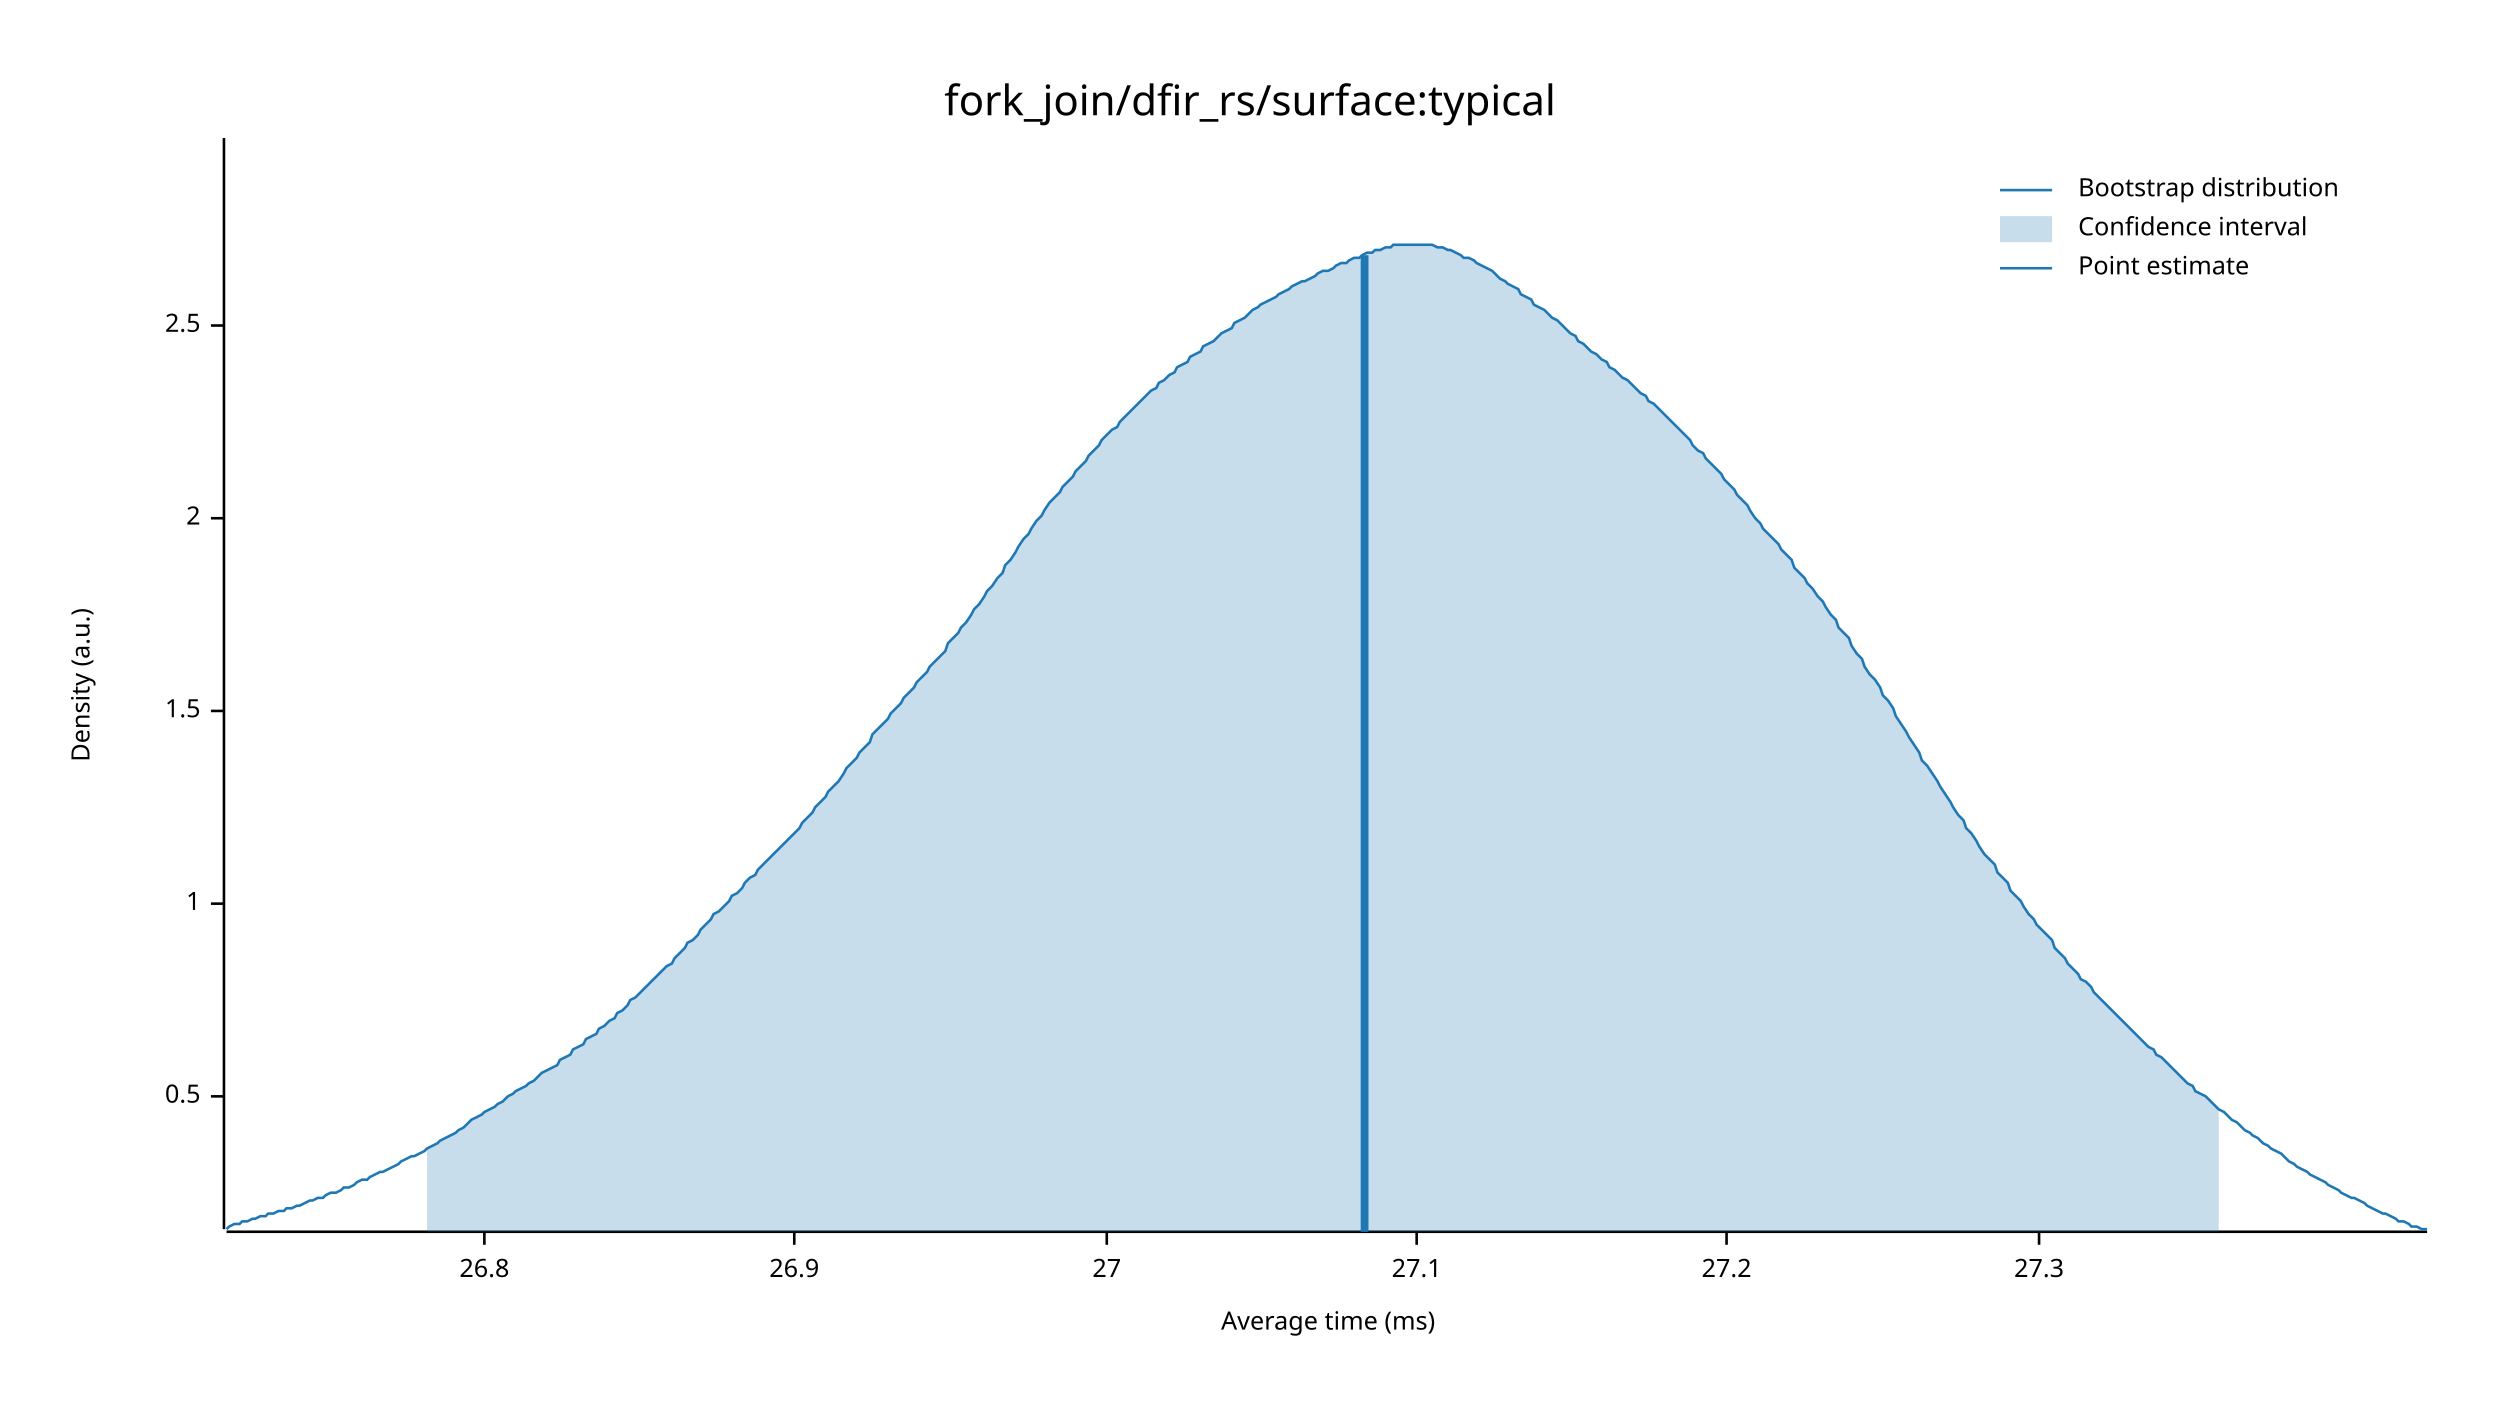
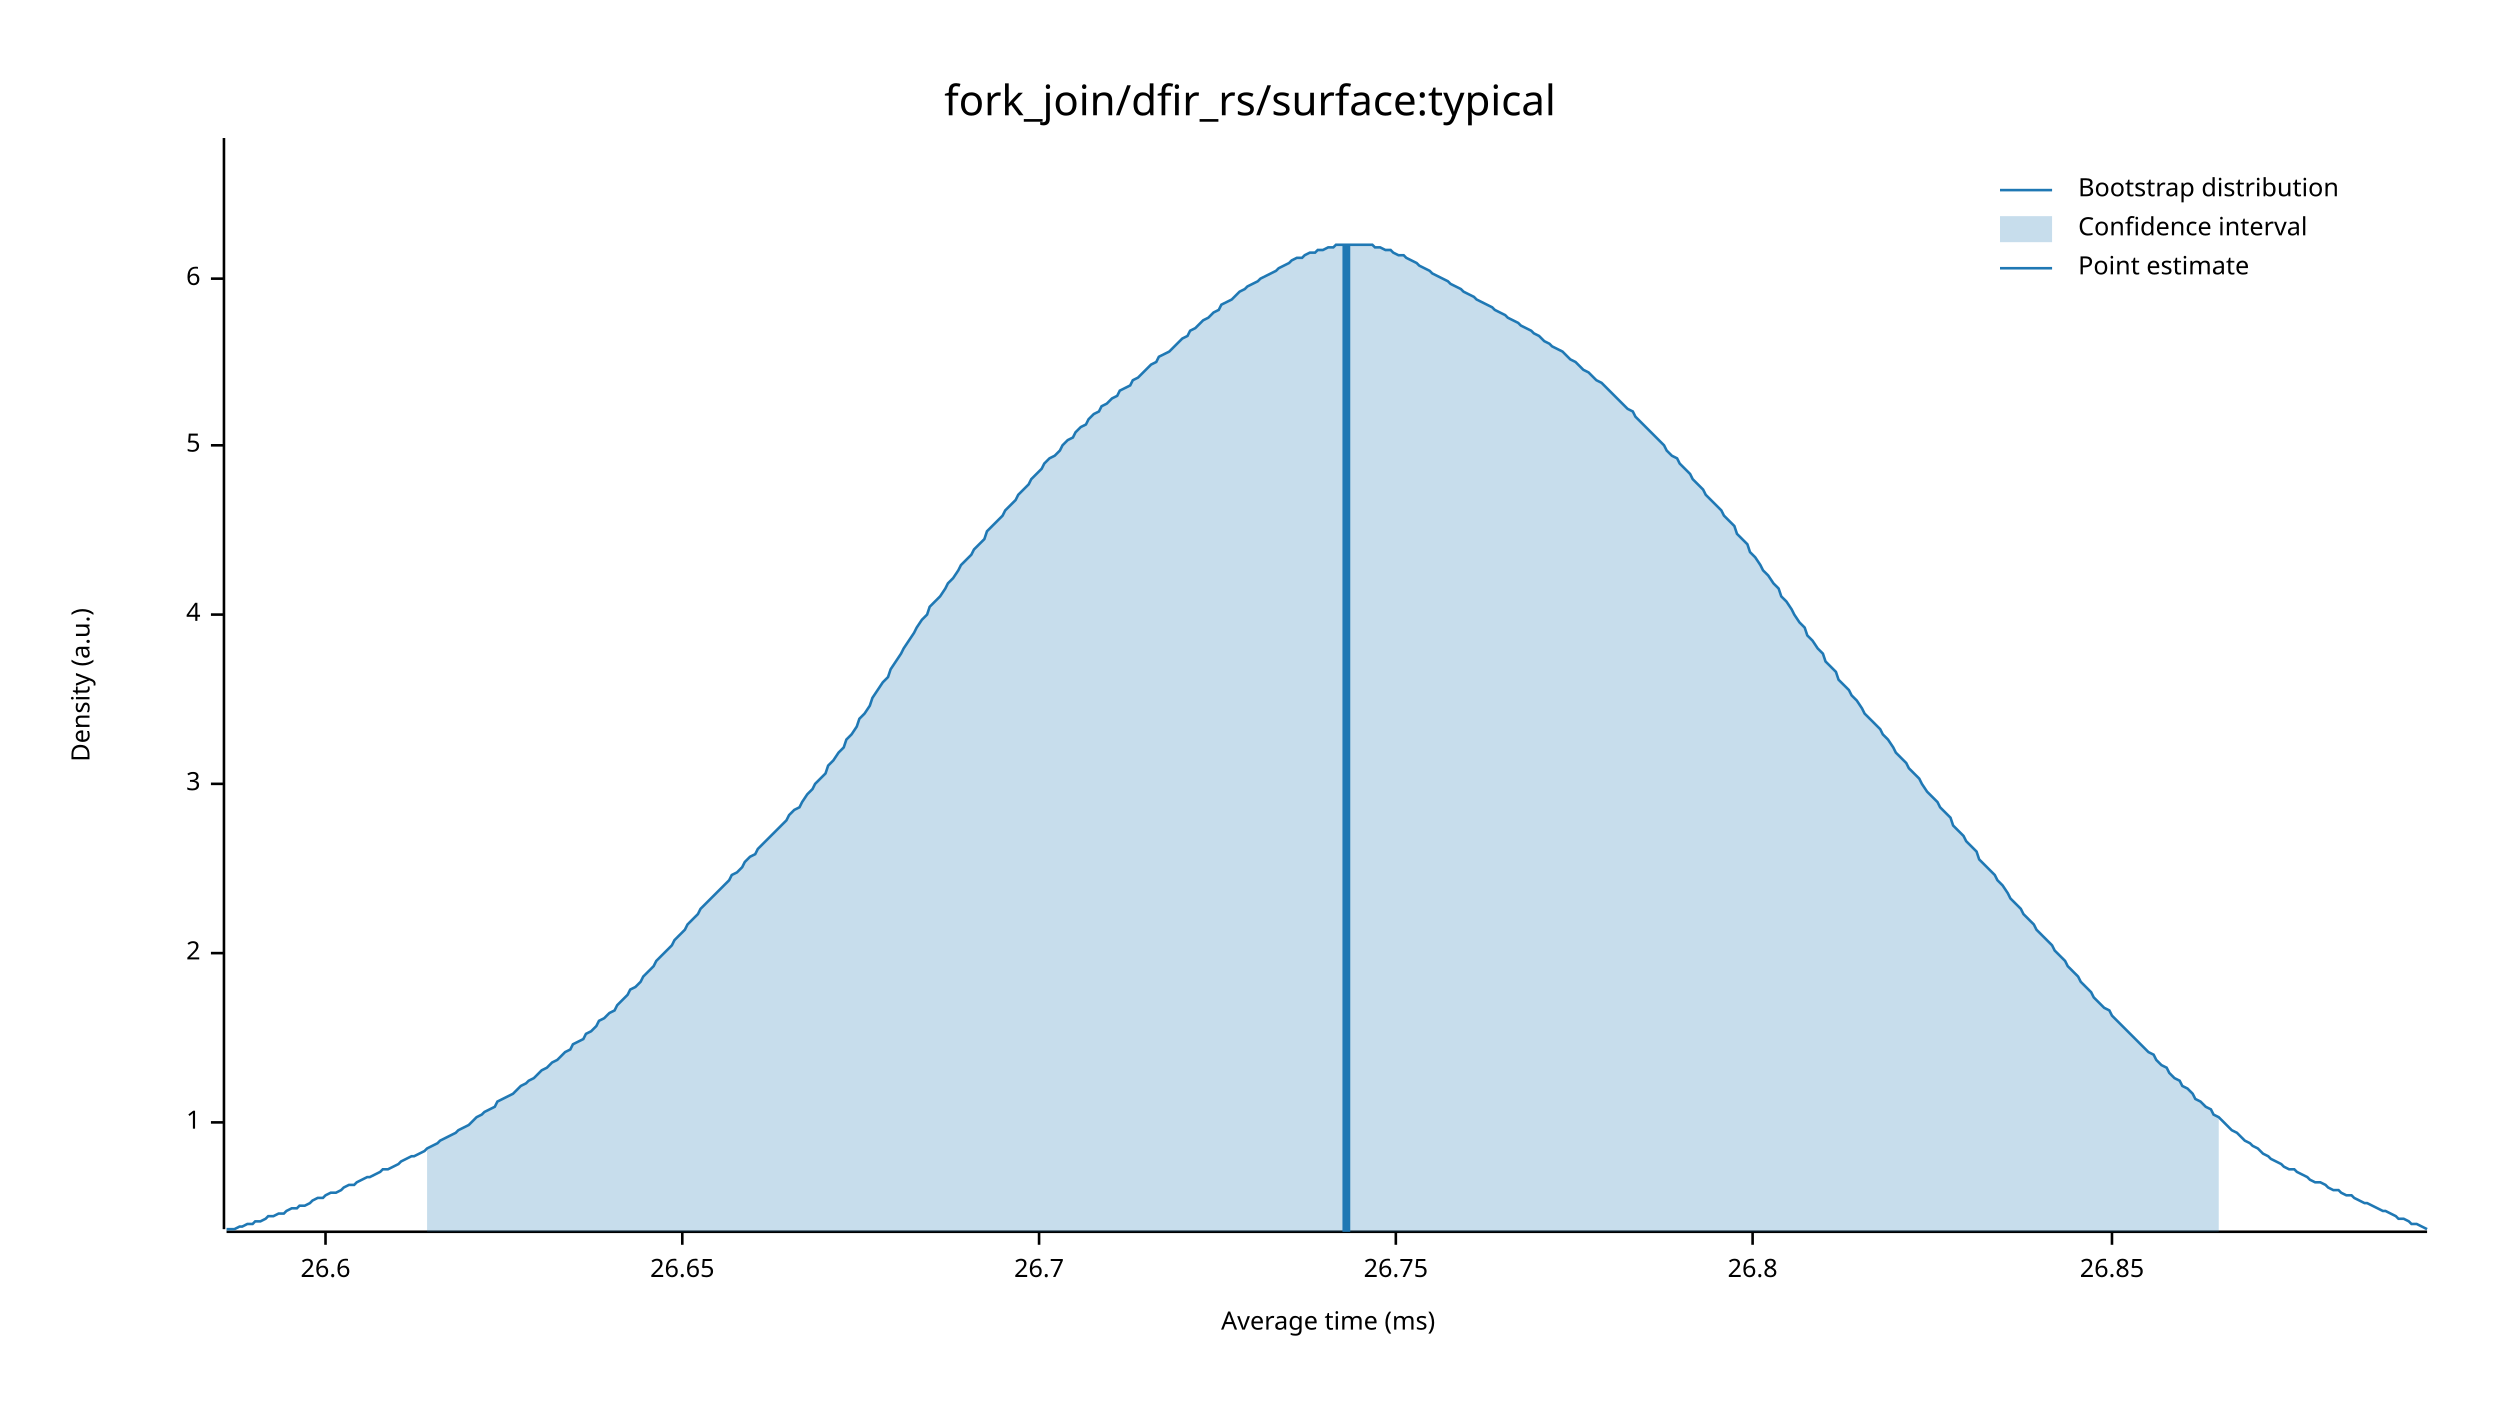
<svg xmlns="http://www.w3.org/2000/svg" width="960" height="540" viewBox="0 0 960 540">
  <text x="480" y="32" dy="0.76em" text-anchor="middle" font-family="sans-serif" font-size="16.129" opacity="1" fill="#000000">
fork_join/dfir_rs/surface:typical
</text>
  <text x="27" y="263" dy="0.76em" text-anchor="middle" font-family="sans-serif" font-size="9.677" opacity="1" fill="#000000" transform="rotate(270, 27, 263)">
Density (a.u.)
</text>
  <text x="510" y="513" dy="-0.5ex" text-anchor="middle" font-family="sans-serif" font-size="9.677" opacity="1" fill="#000000">
Average time (ms)
</text>
  <polyline fill="none" opacity="1" stroke="#000000" stroke-width="1" points="86,53 86,472 " />
-   <text x="77" y="421" dy="0.5ex" text-anchor="end" font-family="sans-serif" font-size="9.677" opacity="1" fill="#000000">
- 0.5
- </text>
-   <polyline fill="none" opacity="1" stroke="#000000" stroke-width="1" points="81,421 86,421 " />
-   <text x="77" y="347" dy="0.5ex" text-anchor="end" font-family="sans-serif" font-size="9.677" opacity="1" fill="#000000">
+   <text x="77" y="431" dy="0.5ex" text-anchor="end" font-family="sans-serif" font-size="9.677" opacity="1" fill="#000000">
1
</text>
-   <polyline fill="none" opacity="1" stroke="#000000" stroke-width="1" points="81,347 86,347 " />
-   <text x="77" y="273" dy="0.5ex" text-anchor="end" font-family="sans-serif" font-size="9.677" opacity="1" fill="#000000">
- 1.5
- </text>
-   <polyline fill="none" opacity="1" stroke="#000000" stroke-width="1" points="81,273 86,273 " />
-   <text x="77" y="199" dy="0.5ex" text-anchor="end" font-family="sans-serif" font-size="9.677" opacity="1" fill="#000000">
+   <polyline fill="none" opacity="1" stroke="#000000" stroke-width="1" points="81,431 86,431 " />
+   <text x="77" y="366" dy="0.5ex" text-anchor="end" font-family="sans-serif" font-size="9.677" opacity="1" fill="#000000">
2
</text>
-   <polyline fill="none" opacity="1" stroke="#000000" stroke-width="1" points="81,199 86,199 " />
-   <text x="77" y="125" dy="0.5ex" text-anchor="end" font-family="sans-serif" font-size="9.677" opacity="1" fill="#000000">
- 2.5
+   <polyline fill="none" opacity="1" stroke="#000000" stroke-width="1" points="81,366 86,366 " />
+   <text x="77" y="301" dy="0.5ex" text-anchor="end" font-family="sans-serif" font-size="9.677" opacity="1" fill="#000000">
+ 3
</text>
-   <polyline fill="none" opacity="1" stroke="#000000" stroke-width="1" points="81,125 86,125 " />
+   <polyline fill="none" opacity="1" stroke="#000000" stroke-width="1" points="81,301 86,301 " />
+   <text x="77" y="236" dy="0.5ex" text-anchor="end" font-family="sans-serif" font-size="9.677" opacity="1" fill="#000000">
+ 4
+ </text>
+   <polyline fill="none" opacity="1" stroke="#000000" stroke-width="1" points="81,236 86,236 " />
+   <text x="77" y="171" dy="0.5ex" text-anchor="end" font-family="sans-serif" font-size="9.677" opacity="1" fill="#000000">
+ 5
+ </text>
+   <polyline fill="none" opacity="1" stroke="#000000" stroke-width="1" points="81,171 86,171 " />
+   <text x="77" y="107" dy="0.5ex" text-anchor="end" font-family="sans-serif" font-size="9.677" opacity="1" fill="#000000">
+ 6
+ </text>
+   <polyline fill="none" opacity="1" stroke="#000000" stroke-width="1" points="81,107 86,107 " />
  <polyline fill="none" opacity="1" stroke="#000000" stroke-width="1" points="87,473 932,473 " />
-   <text x="186" y="483" dy="0.76em" text-anchor="middle" font-family="sans-serif" font-size="9.677" opacity="1" fill="#000000">
+   <text x="125" y="483" dy="0.76em" text-anchor="middle" font-family="sans-serif" font-size="9.677" opacity="1" fill="#000000">
+ 26.6
+ </text>
+   <polyline fill="none" opacity="1" stroke="#000000" stroke-width="1" points="125,473 125,478 " />
+   <text x="262" y="483" dy="0.76em" text-anchor="middle" font-family="sans-serif" font-size="9.677" opacity="1" fill="#000000">
+ 26.65
+ </text>
+   <polyline fill="none" opacity="1" stroke="#000000" stroke-width="1" points="262,473 262,478 " />
+   <text x="399" y="483" dy="0.76em" text-anchor="middle" font-family="sans-serif" font-size="9.677" opacity="1" fill="#000000">
+ 26.7
+ </text>
+   <polyline fill="none" opacity="1" stroke="#000000" stroke-width="1" points="399,473 399,478 " />
+   <text x="536" y="483" dy="0.76em" text-anchor="middle" font-family="sans-serif" font-size="9.677" opacity="1" fill="#000000">
+ 26.75
+ </text>
+   <polyline fill="none" opacity="1" stroke="#000000" stroke-width="1" points="536,473 536,478 " />
+   <text x="673" y="483" dy="0.76em" text-anchor="middle" font-family="sans-serif" font-size="9.677" opacity="1" fill="#000000">
26.8
</text>
-   <polyline fill="none" opacity="1" stroke="#000000" stroke-width="1" points="186,473 186,478 " />
-   <text x="305" y="483" dy="0.76em" text-anchor="middle" font-family="sans-serif" font-size="9.677" opacity="1" fill="#000000">
- 26.9
+   <polyline fill="none" opacity="1" stroke="#000000" stroke-width="1" points="673,473 673,478 " />
+   <text x="811" y="483" dy="0.76em" text-anchor="middle" font-family="sans-serif" font-size="9.677" opacity="1" fill="#000000">
+ 26.85
</text>
-   <polyline fill="none" opacity="1" stroke="#000000" stroke-width="1" points="305,473 305,478 " />
-   <text x="425" y="483" dy="0.76em" text-anchor="middle" font-family="sans-serif" font-size="9.677" opacity="1" fill="#000000">
- 27
- </text>
-   <polyline fill="none" opacity="1" stroke="#000000" stroke-width="1" points="425,473 425,478 " />
-   <text x="544" y="483" dy="0.76em" text-anchor="middle" font-family="sans-serif" font-size="9.677" opacity="1" fill="#000000">
- 27.1
- </text>
-   <polyline fill="none" opacity="1" stroke="#000000" stroke-width="1" points="544,473 544,478 " />
-   <text x="663" y="483" dy="0.76em" text-anchor="middle" font-family="sans-serif" font-size="9.677" opacity="1" fill="#000000">
- 27.2
- </text>
-   <polyline fill="none" opacity="1" stroke="#000000" stroke-width="1" points="663,473 663,478 " />
-   <text x="783" y="483" dy="0.76em" text-anchor="middle" font-family="sans-serif" font-size="9.677" opacity="1" fill="#000000">
- 27.3
- </text>
-   <polyline fill="none" opacity="1" stroke="#000000" stroke-width="1" points="783,473 783,478 " />
-   <polyline fill="none" opacity="1" stroke="#1F78B4" stroke-width="1" points="87,472 88,471 90,470 92,470 93,469 95,469 97,468 98,468 100,467 102,467 103,466 105,466 107,465 109,465 110,464 112,464 114,463 115,463 117,462 119,461 120,461 122,460 124,460 125,459 127,458 129,458 131,457 132,456 134,456 136,455 137,454 139,453 141,453 142,452 144,451 146,450 147,450 149,449 151,448 153,447 154,446 156,445 158,444 159,444 161,443 163,442 164,441 166,440 168,439 169,438 171,437 173,436 175,435 176,434 178,433 180,431 181,430 183,429 185,428 186,427 188,426 190,425 191,424 193,423 195,421 197,420 198,419 200,418 202,417 203,416 205,415 207,413 208,412 210,411 212,410 214,409 215,407 217,406 219,405 220,403 222,402 224,401 225,399 227,398 229,397 230,395 232,394 234,392 236,391 237,389 239,388 241,386 242,384 244,383 246,381 247,380 249,378 251,376 252,375 254,373 256,371 258,370 259,368 261,366 263,364 264,362 266,361 268,359 269,357 271,355 273,353 274,351 276,350 278,348 280,346 281,344 283,343 285,341 286,339 288,337 290,336 291,334 293,332 295,330 296,329 298,327 300,325 302,323 303,322 305,320 307,318 308,316 310,314 312,312 313,310 315,308 317,306 318,304 320,302 322,300 324,297 325,295 327,293 329,291 330,289 332,287 334,285 335,282 337,280 339,278 341,276 342,274 344,272 346,270 347,268 349,266 351,264 352,262 354,260 356,258 357,256 359,254 361,252 363,250 364,247 366,245 368,243 369,241 371,239 373,236 374,234 376,232 378,229 379,227 381,225 383,222 385,220 386,217 388,215 390,212 391,210 393,207 395,205 396,203 398,200 400,198 401,196 403,193 405,191 407,189 408,187 410,185 412,183 413,181 415,179 417,177 418,175 420,173 422,171 423,169 425,167 427,165 429,164 430,162 432,160 434,158 435,157 437,155 439,153 440,152 442,150 444,149 445,147 447,146 449,144 451,143 452,141 454,140 456,139 457,137 459,136 461,135 462,133 464,132 466,131 468,129 469,128 471,127 473,126 474,124 476,123 478,122 479,121 481,119 483,118 484,117 486,116 488,115 490,114 491,113 493,112 495,111 496,110 498,109 500,108 501,108 503,107 505,106 506,105 508,104 510,104 512,103 513,102 515,101 517,101 518,100 520,99 522,99 523,98 525,97 527,97 528,96 530,96 532,95 534,95 535,94 537,94 539,94 540,94 542,94 544,94 545,94 547,94 549,94 550,94 552,95 554,95 556,96 557,96 559,97 561,98 562,99 564,99 566,100 567,101 569,102 571,103 573,104 574,105 576,107 578,108 579,109 581,110 583,111 584,113 586,114 588,115 589,117 591,118 593,119 595,121 596,122 598,123 600,125 601,126 603,128 605,129 606,131 608,132 610,134 611,135 613,136 615,138 617,139 618,141 620,142 622,144 623,145 625,146 627,148 628,149 630,151 632,152 633,154 635,155 637,157 639,159 640,160 642,162 644,164 645,165 647,167 649,169 650,171 652,173 654,174 655,176 657,178 659,180 661,182 662,184 664,186 666,188 667,190 669,192 671,194 672,196 674,199 676,201 677,203 679,205 681,207 683,209 684,211 686,213 688,215 689,218 691,220 693,222 694,224 696,226 698,229 700,231 701,233 703,236 705,238 706,241 708,243 710,245 711,248 713,251 715,253 716,256 718,259 720,261 722,264 723,267 725,269 727,272 728,275 730,278 732,281 733,283 735,286 737,289 738,292 740,294 742,297 744,300 745,302 747,305 749,308 750,310 752,313 754,315 755,318 757,320 759,323 760,325 762,328 764,330 766,332 767,335 769,337 771,339 772,342 774,344 776,346 777,348 779,351 781,353 782,355 784,357 786,359 788,361 789,364 791,366 793,368 794,370 796,372 798,374 799,376 801,377 803,379 804,381 806,383 808,385 810,387 811,388 813,390 815,392 816,393 818,395 820,397 821,398 823,400 825,402 827,403 828,405 830,406 832,408 833,409 835,411 837,413 838,414 840,416 842,417 843,419 845,420 847,421 849,423 850,424 852,426 854,427 855,428 857,430 859,431 860,432 862,434 864,435 865,436 867,437 869,439 871,440 872,441 874,442 876,443 877,444 879,446 881,447 882,448 884,449 886,450 887,451 889,452 891,453 893,454 894,455 896,456 898,457 899,458 901,459 903,460 904,460 906,461 908,462 909,463 911,464 913,465 915,466 916,466 918,467 920,468 921,469 923,469 925,470 926,471 928,471 930,472 932,472 " />
-   <polygon opacity="0.25" fill="#1F78B4" points="164,441 166,440 168,439 169,438 171,437 173,436 175,435 176,434 178,433 180,431 181,430 183,429 185,428 186,427 188,426 190,425 191,424 193,423 195,421 197,420 198,419 200,418 202,417 203,416 205,415 207,413 208,412 210,411 212,410 214,409 215,407 217,406 219,405 220,403 222,402 224,401 225,399 227,398 229,397 230,395 232,394 234,392 236,391 237,389 239,388 241,386 242,384 244,383 246,381 247,380 249,378 251,376 252,375 254,373 256,371 258,370 259,368 261,366 263,364 264,362 266,361 268,359 269,357 271,355 273,353 274,351 276,350 278,348 280,346 281,344 283,343 285,341 286,339 288,337 290,336 291,334 293,332 295,330 296,329 298,327 300,325 302,323 303,322 305,320 307,318 308,316 310,314 312,312 313,310 315,308 317,306 318,304 320,302 322,300 324,297 325,295 327,293 329,291 330,289 332,287 334,285 335,282 337,280 339,278 341,276 342,274 344,272 346,270 347,268 349,266 351,264 352,262 354,260 356,258 357,256 359,254 361,252 363,250 364,247 366,245 368,243 369,241 371,239 373,236 374,234 376,232 378,229 379,227 381,225 383,222 385,220 386,217 388,215 390,212 391,210 393,207 395,205 396,203 398,200 400,198 401,196 403,193 405,191 407,189 408,187 410,185 412,183 413,181 415,179 417,177 418,175 420,173 422,171 423,169 425,167 427,165 429,164 430,162 432,160 434,158 435,157 437,155 439,153 440,152 442,150 444,149 445,147 447,146 449,144 451,143 452,141 454,140 456,139 457,137 459,136 461,135 462,133 464,132 466,131 468,129 469,128 471,127 473,126 474,124 476,123 478,122 479,121 481,119 483,118 484,117 486,116 488,115 490,114 491,113 493,112 495,111 496,110 498,109 500,108 501,108 503,107 505,106 506,105 508,104 510,104 512,103 513,102 515,101 517,101 518,100 520,99 522,99 523,98 525,97 527,97 528,96 530,96 532,95 534,95 535,94 537,94 539,94 540,94 542,94 544,94 545,94 547,94 549,94 550,94 552,95 554,95 556,96 557,96 559,97 561,98 562,99 564,99 566,100 567,101 569,102 571,103 573,104 574,105 576,107 578,108 579,109 581,110 583,111 584,113 586,114 588,115 589,117 591,118 593,119 595,121 596,122 598,123 600,125 601,126 603,128 605,129 606,131 608,132 610,134 611,135 613,136 615,138 617,139 618,141 620,142 622,144 623,145 625,146 627,148 628,149 630,151 632,152 633,154 635,155 637,157 639,159 640,160 642,162 644,164 645,165 647,167 649,169 650,171 652,173 654,174 655,176 657,178 659,180 661,182 662,184 664,186 666,188 667,190 669,192 671,194 672,196 674,199 676,201 677,203 679,205 681,207 683,209 684,211 686,213 688,215 689,218 691,220 693,222 694,224 696,226 698,229 700,231 701,233 703,236 705,238 706,241 708,243 710,245 711,248 713,251 715,253 716,256 718,259 720,261 722,264 723,267 725,269 727,272 728,275 730,278 732,281 733,283 735,286 737,289 738,292 740,294 742,297 744,300 745,302 747,305 749,308 750,310 752,313 754,315 755,318 757,320 759,323 760,325 762,328 764,330 766,332 767,335 769,337 771,339 772,342 774,344 776,346 777,348 779,351 781,353 782,355 784,357 786,359 788,361 789,364 791,366 793,368 794,370 796,372 798,374 799,376 801,377 803,379 804,381 806,383 808,385 810,387 811,388 813,390 815,392 816,393 818,395 820,397 821,398 823,400 825,402 827,403 828,405 830,406 832,408 833,409 835,411 837,413 838,414 840,416 842,417 843,419 845,420 847,421 849,423 850,424 852,426 852,473 164,473 " />
-   <polyline fill="none" opacity="1" stroke="#1F78B4" stroke-width="3" points="524,473 524,98 " />
+   <polyline fill="none" opacity="1" stroke="#000000" stroke-width="1" points="811,473 811,478 " />
+   <polyline fill="none" opacity="1" stroke="#1F78B4" stroke-width="1" points="87,472 88,472 90,472 92,471 93,471 95,470 97,470 98,469 100,469 102,468 103,467 105,467 107,466 109,466 110,465 112,464 114,464 115,463 117,463 119,462 120,461 122,460 124,460 125,459 127,458 129,458 131,457 132,456 134,455 136,455 137,454 139,453 141,452 142,452 144,451 146,450 147,449 149,449 151,448 153,447 154,446 156,445 158,444 159,444 161,443 163,442 164,441 166,440 168,439 169,438 171,437 173,436 175,435 176,434 178,433 180,432 181,431 183,429 185,428 186,427 188,426 190,425 191,423 193,422 195,421 197,420 198,419 200,417 202,416 203,415 205,414 207,412 208,411 210,410 212,408 214,407 215,406 217,404 219,403 220,401 222,400 224,399 225,397 227,396 229,394 230,392 232,391 234,389 236,388 237,386 239,384 241,382 242,380 244,379 246,377 247,375 249,373 251,371 252,369 254,367 256,365 258,363 259,361 261,359 263,357 264,355 266,353 268,351 269,349 271,347 273,345 274,344 276,342 278,340 280,338 281,336 283,335 285,333 286,331 288,329 290,328 291,326 293,324 295,322 296,321 298,319 300,317 302,315 303,313 305,311 307,310 308,308 310,305 312,303 313,301 315,299 317,297 318,294 320,292 322,289 324,287 325,284 327,282 329,279 330,276 332,274 334,271 335,268 337,265 339,262 341,260 342,257 344,254 346,251 347,249 349,246 351,243 352,241 354,238 356,236 357,233 359,231 361,229 363,226 364,224 366,222 368,219 369,217 371,215 373,213 374,211 376,209 378,207 379,204 381,202 383,200 385,198 386,196 388,194 390,192 391,190 393,188 395,186 396,184 398,182 400,180 401,178 403,176 405,175 407,173 408,171 410,169 412,168 413,166 415,164 417,163 418,161 420,159 422,158 423,156 425,155 427,153 429,152 430,150 432,149 434,148 435,146 437,145 439,143 440,142 442,140 444,139 445,137 447,136 449,135 451,133 452,132 454,130 456,129 457,127 459,126 461,124 462,123 464,122 466,120 468,119 469,117 471,116 473,115 474,114 476,112 478,111 479,110 481,109 483,108 484,107 486,106 488,105 490,104 491,103 493,102 495,101 496,100 498,99 500,99 501,98 503,97 505,97 506,96 508,96 510,95 512,95 513,94 515,94 517,94 518,94 520,94 522,94 523,94 525,94 527,94 528,95 530,95 532,96 534,96 535,97 537,98 539,98 540,99 542,100 544,101 545,102 547,103 549,104 550,105 552,106 554,107 556,108 557,109 559,110 561,111 562,112 564,113 566,114 567,115 569,116 571,117 573,118 574,119 576,120 578,121 579,122 581,123 583,124 584,125 586,126 588,127 589,128 591,129 593,131 595,132 596,133 598,134 600,135 601,136 603,138 605,139 606,140 608,142 610,143 611,144 613,146 615,147 617,149 618,150 620,152 622,154 623,155 625,157 627,158 628,160 630,162 632,164 633,165 635,167 637,169 639,171 640,173 642,175 644,176 645,178 647,180 649,182 650,184 652,186 654,188 655,190 657,192 659,194 661,196 662,198 664,200 666,202 667,205 669,207 671,209 672,212 674,214 676,217 677,219 679,221 681,224 683,226 684,229 686,231 688,234 689,236 691,239 693,241 694,244 696,246 698,249 700,251 701,254 703,256 705,258 706,261 708,263 710,265 711,267 713,269 715,272 716,274 718,276 720,278 722,280 723,282 725,284 727,287 728,289 730,291 732,293 733,295 735,297 737,299 738,301 740,304 742,306 744,308 745,310 747,312 749,314 750,317 752,319 754,321 755,323 757,325 759,327 760,330 762,332 764,334 766,336 767,338 769,340 771,343 772,345 774,347 776,349 777,351 779,353 781,355 782,357 784,359 786,361 788,363 789,365 791,367 793,369 794,371 796,373 798,375 799,377 801,379 803,381 804,383 806,385 808,387 810,388 811,390 813,392 815,394 816,395 818,397 820,399 821,400 823,402 825,404 827,405 828,407 830,409 832,410 833,412 835,414 837,415 838,417 840,418 842,420 843,422 845,423 847,425 849,426 850,428 852,429 854,431 855,432 857,434 859,435 860,436 862,438 864,439 865,440 867,441 869,443 871,444 872,445 874,446 876,447 877,448 879,449 881,449 882,450 884,451 886,452 887,453 889,454 891,454 893,455 894,456 896,457 898,457 899,458 901,459 903,459 904,460 906,461 908,462 909,462 911,463 913,464 915,465 916,465 918,466 920,467 921,468 923,468 925,469 926,470 928,470 930,471 932,472 " />
+   <polygon opacity="0.25" fill="#1F78B4" points="164,441 166,440 168,439 169,438 171,437 173,436 175,435 176,434 178,433 180,432 181,431 183,429 185,428 186,427 188,426 190,425 191,423 193,422 195,421 197,420 198,419 200,417 202,416 203,415 205,414 207,412 208,411 210,410 212,408 214,407 215,406 217,404 219,403 220,401 222,400 224,399 225,397 227,396 229,394 230,392 232,391 234,389 236,388 237,386 239,384 241,382 242,380 244,379 246,377 247,375 249,373 251,371 252,369 254,367 256,365 258,363 259,361 261,359 263,357 264,355 266,353 268,351 269,349 271,347 273,345 274,344 276,342 278,340 280,338 281,336 283,335 285,333 286,331 288,329 290,328 291,326 293,324 295,322 296,321 298,319 300,317 302,315 303,313 305,311 307,310 308,308 310,305 312,303 313,301 315,299 317,297 318,294 320,292 322,289 324,287 325,284 327,282 329,279 330,276 332,274 334,271 335,268 337,265 339,262 341,260 342,257 344,254 346,251 347,249 349,246 351,243 352,241 354,238 356,236 357,233 359,231 361,229 363,226 364,224 366,222 368,219 369,217 371,215 373,213 374,211 376,209 378,207 379,204 381,202 383,200 385,198 386,196 388,194 390,192 391,190 393,188 395,186 396,184 398,182 400,180 401,178 403,176 405,175 407,173 408,171 410,169 412,168 413,166 415,164 417,163 418,161 420,159 422,158 423,156 425,155 427,153 429,152 430,150 432,149 434,148 435,146 437,145 439,143 440,142 442,140 444,139 445,137 447,136 449,135 451,133 452,132 454,130 456,129 457,127 459,126 461,124 462,123 464,122 466,120 468,119 469,117 471,116 473,115 474,114 476,112 478,111 479,110 481,109 483,108 484,107 486,106 488,105 490,104 491,103 493,102 495,101 496,100 498,99 500,99 501,98 503,97 505,97 506,96 508,96 510,95 512,95 513,94 515,94 517,94 518,94 520,94 522,94 523,94 525,94 527,94 528,95 530,95 532,96 534,96 535,97 537,98 539,98 540,99 542,100 544,101 545,102 547,103 549,104 550,105 552,106 554,107 556,108 557,109 559,110 561,111 562,112 564,113 566,114 567,115 569,116 571,117 573,118 574,119 576,120 578,121 579,122 581,123 583,124 584,125 586,126 588,127 589,128 591,129 593,131 595,132 596,133 598,134 600,135 601,136 603,138 605,139 606,140 608,142 610,143 611,144 613,146 615,147 617,149 618,150 620,152 622,154 623,155 625,157 627,158 628,160 630,162 632,164 633,165 635,167 637,169 639,171 640,173 642,175 644,176 645,178 647,180 649,182 650,184 652,186 654,188 655,190 657,192 659,194 661,196 662,198 664,200 666,202 667,205 669,207 671,209 672,212 674,214 676,217 677,219 679,221 681,224 683,226 684,229 686,231 688,234 689,236 691,239 693,241 694,244 696,246 698,249 700,251 701,254 703,256 705,258 706,261 708,263 710,265 711,267 713,269 715,272 716,274 718,276 720,278 722,280 723,282 725,284 727,287 728,289 730,291 732,293 733,295 735,297 737,299 738,301 740,304 742,306 744,308 745,310 747,312 749,314 750,317 752,319 754,321 755,323 757,325 759,327 760,330 762,332 764,334 766,336 767,338 769,340 771,343 772,345 774,347 776,349 777,351 779,353 781,355 782,357 784,359 786,361 788,363 789,365 791,367 793,369 794,371 796,373 798,375 799,377 801,379 803,381 804,383 806,385 808,387 810,388 811,390 813,392 815,394 816,395 818,397 820,399 821,400 823,402 825,404 827,405 828,407 830,409 832,410 833,412 835,414 837,415 838,417 840,418 842,420 843,422 845,423 847,425 849,426 850,428 852,429 852,473 164,473 " />
+   <polyline fill="none" opacity="1" stroke="#1F78B4" stroke-width="3" points="517,473 517,94 " />
  <text x="798" y="68" dy="0.76em" text-anchor="start" font-family="sans-serif" font-size="9.677" opacity="1" fill="#000000">
Bootstrap distribution
</text>
  <text x="798" y="83" dy="0.76em" text-anchor="start" font-family="sans-serif" font-size="9.677" opacity="1" fill="#000000">
Confidence interval
</text>
  <text x="798" y="98" dy="0.76em" text-anchor="start" font-family="sans-serif" font-size="9.677" opacity="1" fill="#000000">
Point estimate
</text>
  <polyline fill="none" opacity="1" stroke="#1F78B4" stroke-width="1" points="768,73 788,73 " />
  <rect x="768" y="83" width="20" height="10" opacity="0.25" fill="#1F78B4" stroke="none" />
  <polyline fill="none" opacity="1" stroke="#1F78B4" stroke-width="1" points="768,103 788,103 " />
</svg>
